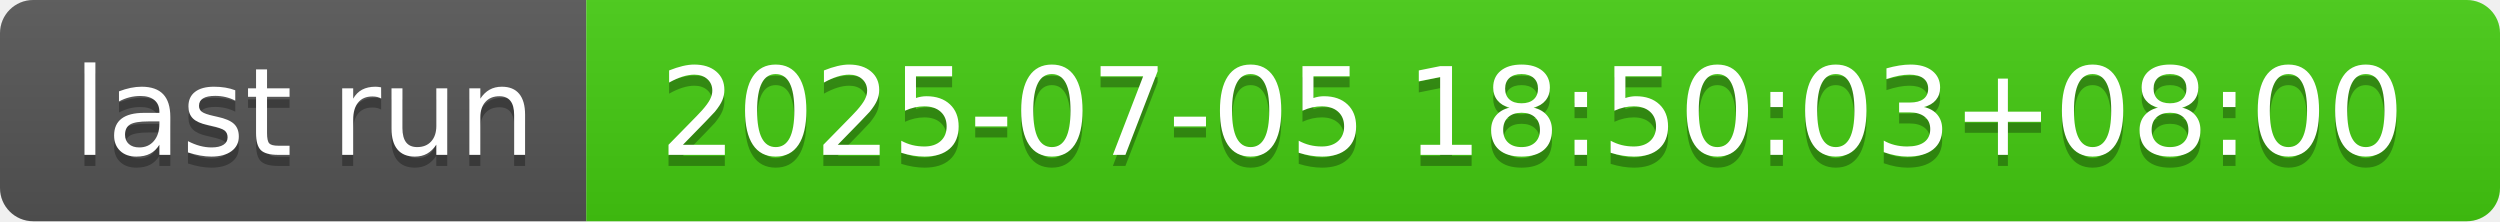
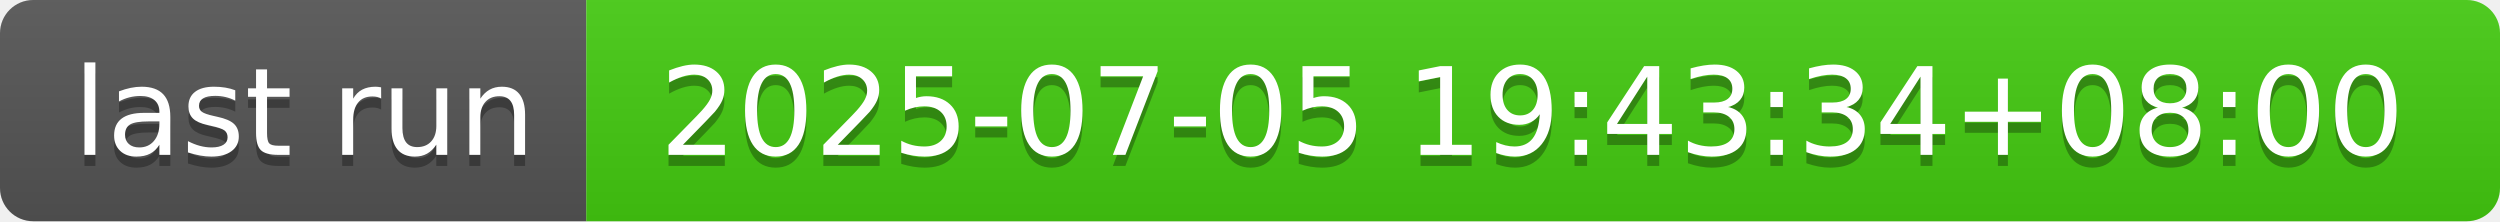
- <svg xmlns="http://www.w3.org/2000/svg" width="226" height="20" role="img" aria-label="last run: 2025-07-05 18:50:03+08:00">
+ <svg xmlns="http://www.w3.org/2000/svg" width="226" height="20" role="img" aria-label="last run: 2025-07-05 19:43:34+08:00">
  <linearGradient id="s" x2="0" y2="100%">
    <stop offset="0" stop-color="#bbb" stop-opacity=".1" />
    <stop offset="1" stop-opacity=".1" />
  </linearGradient>
  <clipPath id="r">
    <rect width="226" height="20" rx="3" fill="#fff" />
  </clipPath>
  <g clip-path="url(#r)">
    <rect width="53" height="20" fill="#555" />
    <rect x="53" width="173" height="20" fill="#4c1" />
    <rect width="226" height="20" fill="url(#s)" />
  </g>
  <g fill="#fff" text-anchor="middle" font-family="Verdana,Geneva,DejaVu Sans,sans-serif" text-rendering="geometricPrecision" font-size="110">
    <text aria-hidden="true" x="275" y="150" fill="#010101" fill-opacity=".3" transform="scale(.1)" textLength="430">last run</text>
    <text x="275" y="140" transform="scale(.1)" fill="#fff" textLength="430">last run</text>
-     <text aria-hidden="true" x="1385" y="150" fill="#010101" fill-opacity=".3" transform="scale(.1)" textLength="1630">2025-07-05 18:50:03+08:00</text>
-     <text x="1385" y="140" transform="scale(.1)" fill="#fff" textLength="1630">2025-07-05 18:50:03+08:00</text>
+     <text aria-hidden="true" x="1385" y="150" fill="#010101" fill-opacity=".3" transform="scale(.1)" textLength="1630">2025-07-05 19:43:34+08:00</text>
+     <text x="1385" y="140" transform="scale(.1)" fill="#fff" textLength="1630">2025-07-05 19:43:34+08:00</text>
  </g>
</svg>
